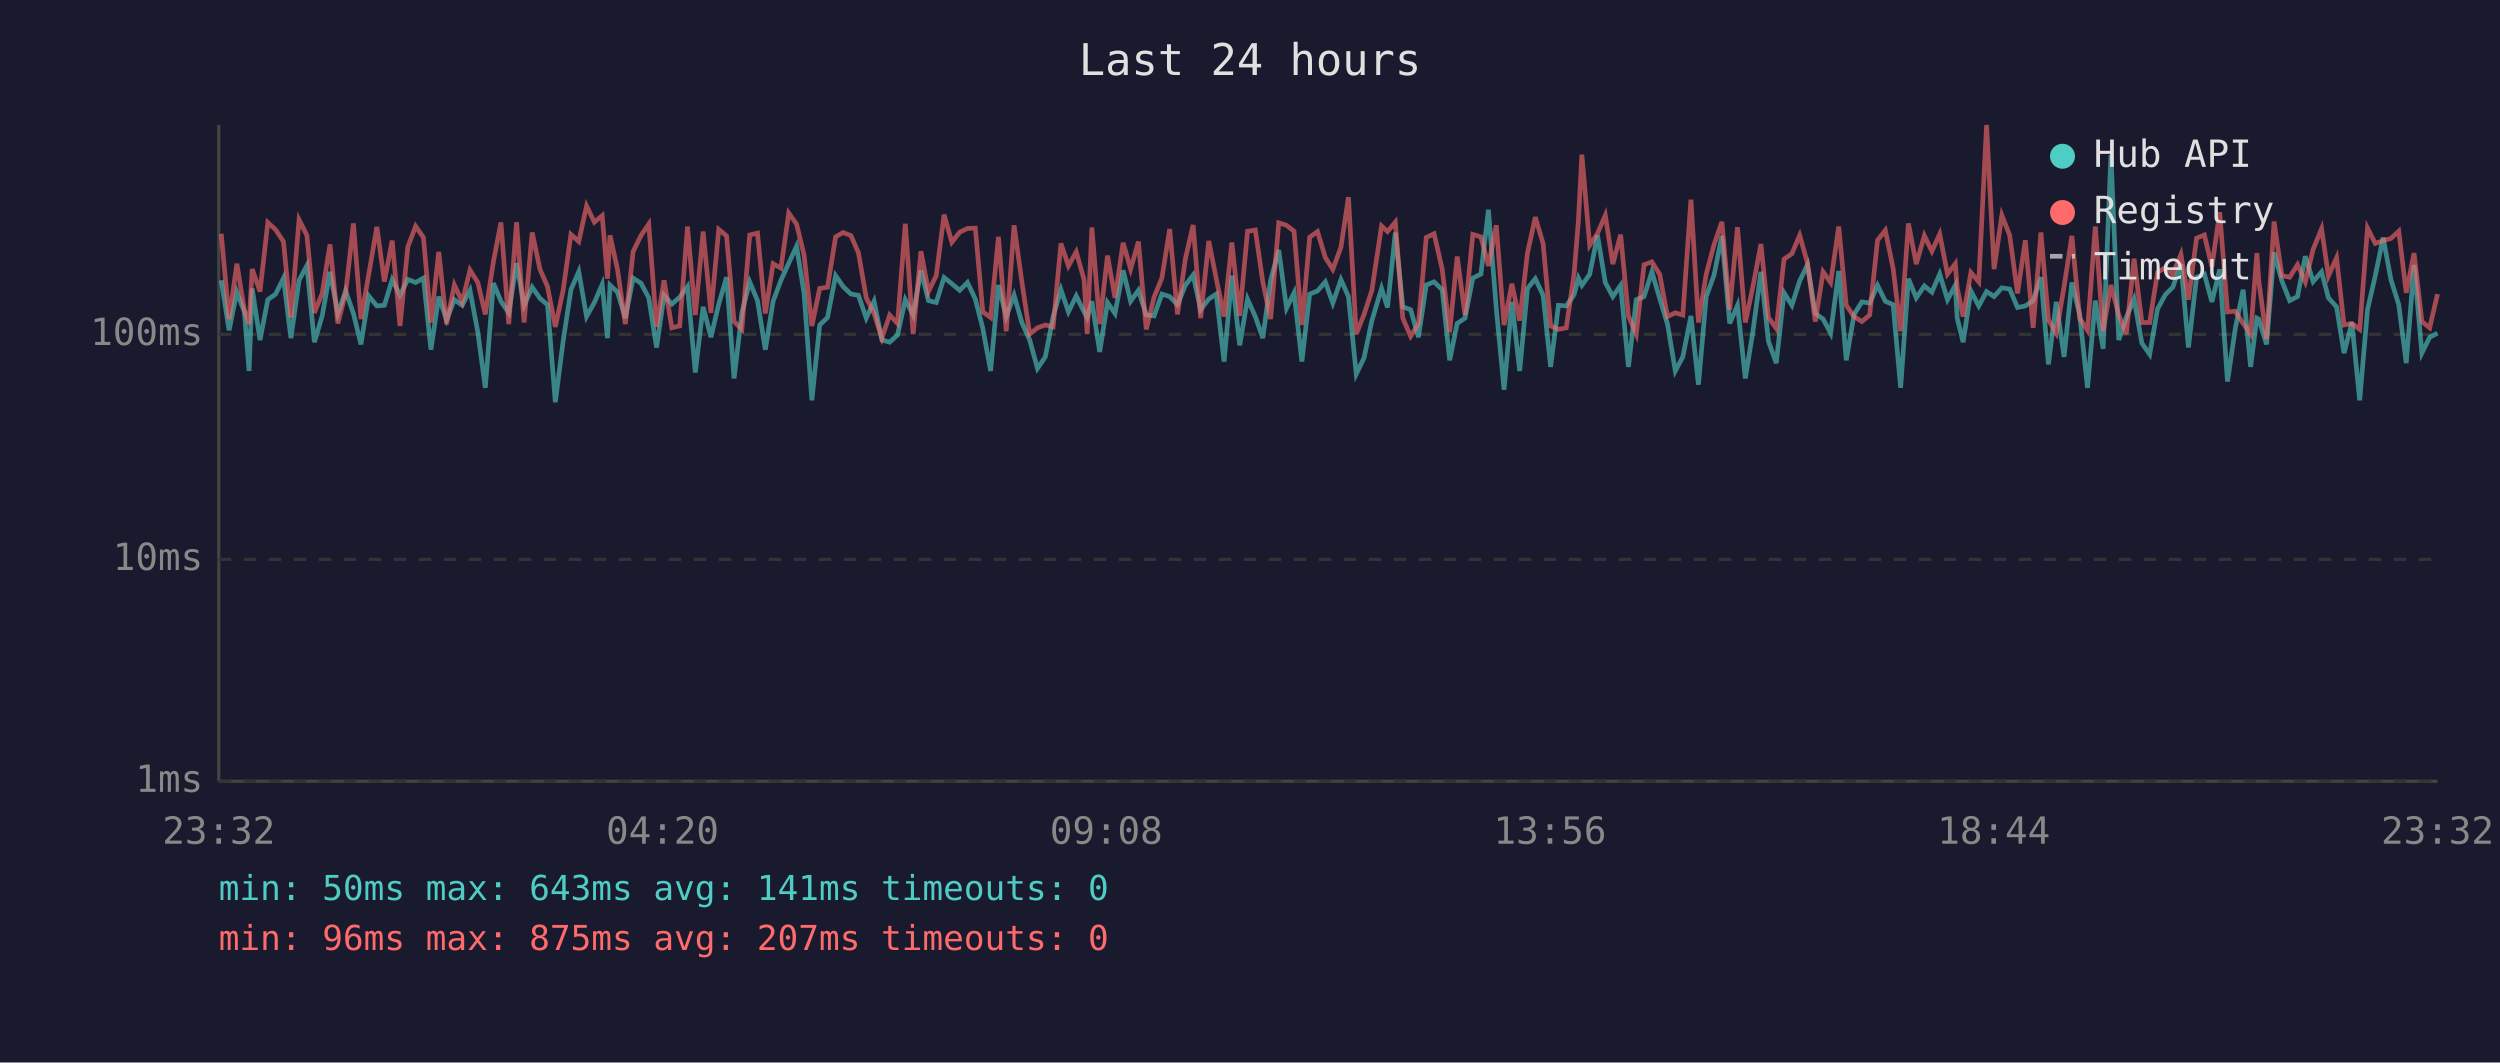
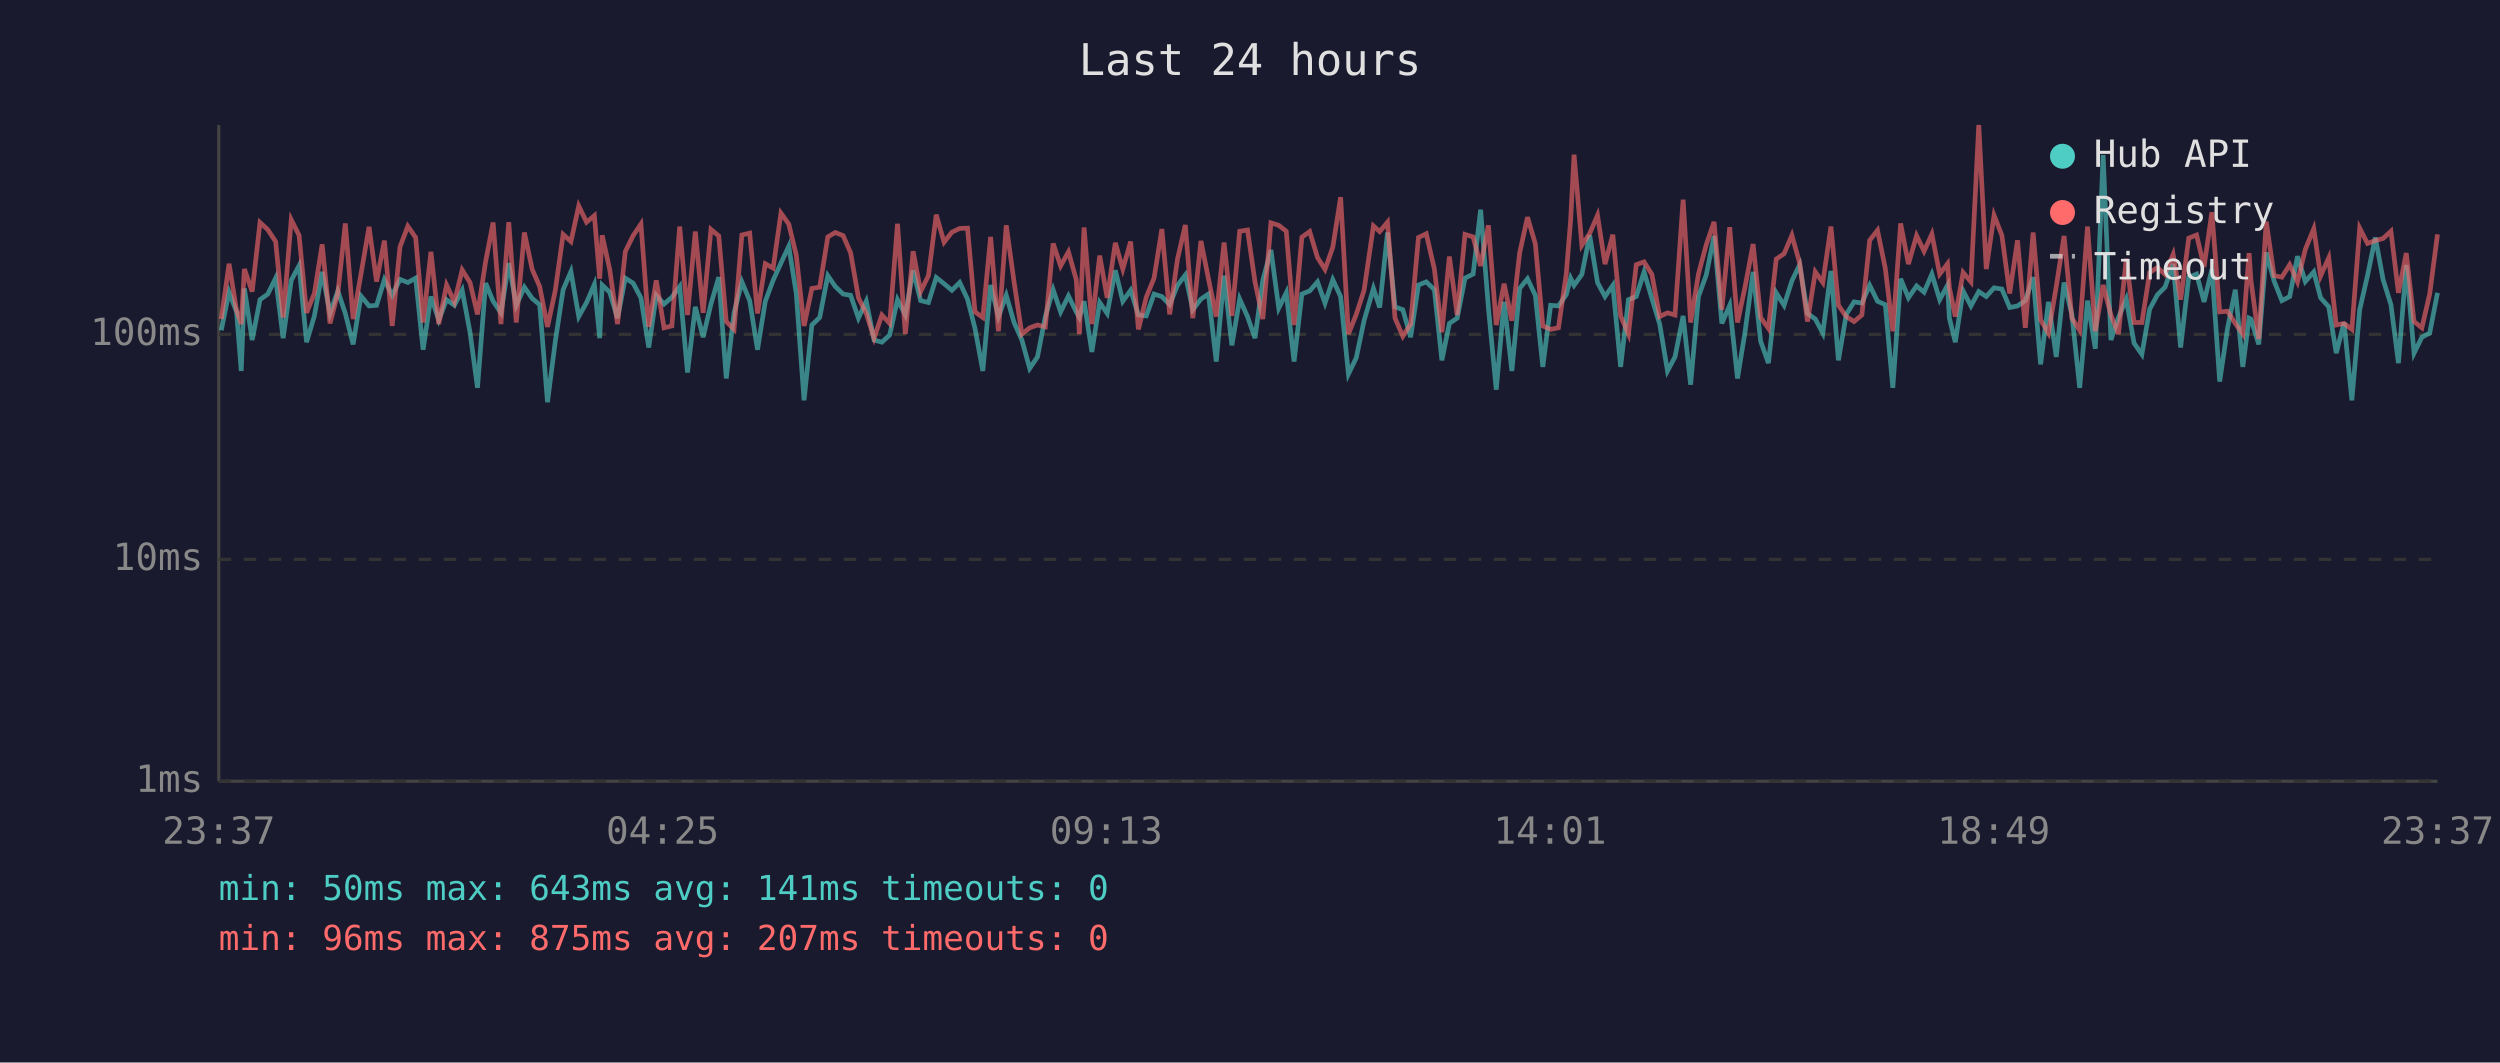
<svg xmlns="http://www.w3.org/2000/svg" viewBox="0 0 800 340" font-family="monospace" font-size="12">
  <rect width="800" height="340" fill="#1a1a2e" />
  <text x="400" y="24" fill="#e0e0e0" font-size="14" text-anchor="middle">Last 24 hours</text>
  <line x1="70" y1="40" x2="70" y2="250" stroke="#444" stroke-width="1" />
  <line x1="70" y1="250" x2="780" y2="250" stroke="#444" stroke-width="1" />
  <line x1="70" y1="250" x2="780" y2="250" stroke="#333" stroke-width="1" stroke-dasharray="4" />
  <text x="65" y="250" fill="#888" text-anchor="end" dominant-baseline="middle">1ms</text>
  <line x1="70" y1="179" x2="780" y2="179" stroke="#333" stroke-width="1" stroke-dasharray="4" />
  <text x="65" y="179" fill="#888" text-anchor="end" dominant-baseline="middle">10ms</text>
  <line x1="70" y1="107" x2="780" y2="107" stroke="#333" stroke-width="1" stroke-dasharray="4" />
  <text x="65" y="107" fill="#888" text-anchor="end" dominant-baseline="middle">100ms</text>
-   <text x="70" y="270" fill="#888" text-anchor="middle">23:32</text>
-   <text x="212" y="270" fill="#888" text-anchor="middle">04:20</text>
-   <text x="354" y="270" fill="#888" text-anchor="middle">09:08</text>
-   <text x="496" y="270" fill="#888" text-anchor="middle">13:56</text>
-   <text x="638" y="270" fill="#888" text-anchor="middle">18:44</text>
-   <text x="780" y="270" fill="#888" text-anchor="middle">23:32</text>
-   <polyline points="70.8,89.7 73.3,105.7 75.8,93.5 78.2,99.8 79.7,118.7 80.7,92.3 83.2,108.8 85.7,95.9 88.2,94.1 90.7,89.0 93.1,108.2 95.7,89.7 98.2,85.0 100.6,109.5 103.1,101.1 105.6,87.0 108.1,100.3 110.6,93.1 113.1,100.3 115.5,110.2 118.0,94.7 120.6,97.9 123.0,97.7 125.5,89.5 128.0,94.5 130.5,89.4 133.0,90.4 135.5,89.0 137.9,111.9 140.4,94.9 142.9,102.4 145.4,95.9 147.9,97.7 150.4,92.9 152.9,106.3 155.3,124.1 157.9,90.6 160.3,96.4 162.8,100.1 165.3,84.2 167.7,97.7 170.3,91.9 172.8,95.5 175.2,97.5 177.7,128.7 180.2,109.2 182.7,92.7 185.2,86.9 187.7,101.3 190.2,96.8 192.7,91.0 194.4,108.2 195.2,91.2 197.6,93.5 200.1,101.8 202.6,89.0 205.1,90.6 207.6,95.3 210.1,111.2 212.5,94.5 215.0,97.3 217.5,95.1 220.0,91.7 222.5,119.2 225.0,98.2 227.5,107.9 230.0,97.3 232.5,88.7 234.9,121.1 237.4,100.1 239.9,90.2 242.4,96.2 244.9,111.9 247.4,96.4 249.9,89.7 252.4,84.2 254.9,78.8 257.3,93.9 259.8,128.1 262.3,104.0 264.8,101.6 267.4,88.2 269.8,91.7 272.3,94.1 274.7,94.5 277.2,101.8 279.7,96.4 282.2,108.8 284.7,109.5 287.2,107.2 289.7,95.9 292.2,100.8 294.7,86.5 297.1,96.2 299.6,96.8 302.1,88.8 304.6,90.8 307.1,92.9 309.6,90.4 312.1,95.7 314.5,105.1 317.0,118.7 319.5,91.2 322.0,101.3 324.5,94.5 327.0,103.2 329.5,108.8 332.0,117.9 334.5,114.2 337.0,101.3 339.5,92.7 341.9,99.8 344.4,94.7 346.9,99.8 347.9,101.6 349.4,96.4 351.9,112.6 354.4,96.8 356.8,100.3 359.4,86.5 361.8,96.4 364.3,92.9 366.8,100.8 369.3,101.1 371.8,94.1 374.3,94.9 376.8,97.5 379.3,91.3 381.8,88.0 384.2,99.1 386.8,95.7 389.2,94.1 391.7,115.7 394.2,88.2 396.7,110.5 399.2,95.7 401.7,101.3 404.1,108.2 406.6,89.7 409.2,80.0 411.7,98.6 414.1,93.7 416.6,115.7 419.1,94.1 421.6,93.1 424.1,90.2 426.5,97.0 429.1,89.5 431.5,94.9 434.0,119.7 436.5,114.5 439.0,102.6 442.1,92.3 444.0,98.4 446.5,74.4 448.9,98.2 451.4,99.1 453.9,107.9 456.4,91.2 458.9,90.2 461.5,92.7 463.9,115.3 466.3,103.5 468.8,101.8 471.3,89.0 473.9,87.7 476.3,67.1 478.8,98.6 481.3,124.7 483.8,96.6 486.3,118.7 488.8,92.3 491.3,89.2 493.8,94.5 496.2,117.4 498.7,97.7 501.2,97.9 503.7,94.3 505.1,89.0 506.2,91.3 508.7,87.8 511.2,75.3 513.7,90.4 516.1,94.9 518.6,91.3 521.1,117.4 523.6,95.9 526.1,94.9 528.6,87.0 531.1,95.5 533.6,103.7 536.1,118.7 538.5,114.2 541.1,101.1 543.5,123.1 546.0,94.9 548.5,88.0 551.0,75.5 553.5,103.5 556.0,97.7 558.5,121.1 560.9,106.3 563.5,87.0 565.9,109.2 568.4,116.2 570.9,93.7 573.4,97.7 575.9,89.9 578.4,84.7 580.9,100.3 583.4,102.1 585.8,106.6 588.4,86.7 590.8,115.3 593.3,100.6 595.8,96.6 598.3,97.0 600.8,91.3 603.3,96.4 605.8,97.5 608.2,124.1 610.7,89.2 613.2,95.3 615.8,91.5 618.2,93.5 620.7,87.7 623.2,95.9 625.7,91.3 626.3,101.8 628.2,109.5 630.7,93.1 633.2,97.9 635.7,93.3 638.1,94.9 640.6,92.1 643.1,92.5 645.6,98.4 648.1,97.9 650.6,96.2 653.1,88.7 655.5,116.6 658.0,96.6 660.5,114.2 663.0,90.4 665.5,100.6 668.0,124.1 670.5,96.2 673.0,111.6 675.5,49.6 678.0,108.8 680.4,101.6 682.9,95.7 685.4,109.8 687.9,113.4 690.4,98.9 692.9,94.3 695.3,91.9 697.9,84.5 700.3,111.2 702.9,88.7 705.4,87.7 707.8,96.6 710.3,86.2 712.8,122.1 715.3,105.1 717.8,92.7 720.2,117.4 722.2,101.8 722.8,102.1 725.3,110.2 727.7,80.8 730.2,89.9 732.7,96.2 735.2,94.9 737.7,82.0 740.2,90.1 742.9,87.0 745.1,95.3 747.7,98.2 750.1,113.0 752.6,103.2 755.1,128.1 757.6,99.1 760.1,88.2 762.6,76.0 765.1,89.5 767.6,97.5 770.0,116.2 772.5,84.8 775.0,113.0 777.5,107.9 780.0,106.6" fill="none" stroke="#4ecdc4" stroke-width="1.5" opacity="0.6" />
-   <polyline points="70.8,74.8 73.3,102.1 75.8,84.4 78.2,99.3 79.7,103.7 80.7,86.1 83.2,93.3 85.7,71.2 88.2,73.5 90.7,77.3 93.1,101.6 95.7,70.3 98.2,75.3 100.6,100.1 103.1,93.9 105.6,78.2 108.1,103.5 110.6,93.9 113.1,71.5 115.5,102.1 118.0,87.8 120.6,72.6 123.0,90.1 125.5,77.0 128.0,104.3 130.5,79.0 133.0,72.4 135.5,76.0 137.9,103.2 140.4,80.6 142.9,103.7 145.4,91.2 147.9,96.6 150.4,86.4 152.9,90.4 155.3,100.6 157.9,83.7 160.3,71.2 162.8,103.7 165.3,71.1 167.7,103.2 170.3,74.4 172.8,86.2 175.2,91.7 177.7,104.6 180.2,92.9 182.7,75.0 185.2,77.3 187.7,65.9 190.2,71.1 192.7,69.0 194.4,89.2 195.2,75.3 197.6,86.2 200.1,103.7 202.6,80.5 205.1,75.4 207.6,71.7 210.1,104.6 212.5,89.7 215.0,104.9 217.5,104.3 220.0,72.5 222.5,100.8 225.0,74.1 227.5,100.1 230.0,73.4 232.5,75.5 234.9,102.9 237.4,105.4 239.9,75.2 242.4,74.6 244.9,100.3 247.4,84.4 249.9,85.8 252.4,68.2 254.9,71.7 257.3,81.6 259.8,104.3 262.3,92.3 264.8,91.9 267.4,75.8 269.8,74.4 272.3,75.4 274.7,80.9 277.2,95.3 279.7,100.3 282.2,108.2 284.7,100.8 287.2,103.5 289.7,71.6 292.2,106.9 294.7,80.4 297.1,93.3 299.6,88.2 302.1,68.7 304.6,77.5 307.1,74.3 309.6,73.1 312.1,73.0 314.5,99.8 317.0,101.6 319.5,75.8 322.0,106.0 324.5,72.1 327.0,90.2 329.5,106.9 332.0,104.9 334.5,104.0 337.0,104.6 339.5,77.9 341.9,85.1 344.4,80.6 346.9,89.5 347.9,106.9 349.4,72.8 351.9,103.7 354.4,81.8 356.8,95.3 359.4,77.7 361.8,86.1 364.3,77.3 366.8,105.4 369.3,95.1 371.8,89.0 374.3,73.3 376.8,100.6 379.3,82.9 381.8,72.0 384.2,101.8 386.8,77.1 389.2,89.2 391.7,101.3 394.2,77.6 396.7,101.1 399.2,74.0 401.7,73.6 404.1,90.2 406.6,102.1 409.2,71.3 411.7,72.1 414.1,74.0 416.6,104.0 419.1,75.9 421.6,74.1 424.1,82.4 426.5,86.2 429.1,79.1 431.5,63.1 434.0,106.9 436.5,100.6 439.0,92.9 442.1,72.3 444.0,74.1 446.5,71.1 448.9,101.8 451.4,107.6 453.9,103.7 456.4,76.0 458.9,74.8 461.5,86.1 463.9,106.3 466.3,82.1 468.8,100.8 471.3,75.0 473.9,75.8 476.3,85.1 478.8,72.1 481.3,104.0 483.8,90.8 486.3,102.6 488.8,80.9 491.3,69.5 493.8,78.0 496.2,104.3 498.7,105.4 501.2,104.9 503.7,87.7 505.1,70.5 506.2,49.5 508.7,78.5 511.2,74.7 513.7,68.9 516.1,84.5 518.6,75.1 521.1,101.1 523.6,106.9 526.1,84.7 528.6,83.8 531.1,87.8 533.6,101.3 536.1,100.1 538.5,100.8 541.1,63.9 543.5,103.2 546.0,87.7 548.5,78.3 551.0,71.0 553.5,99.1 556.0,72.7 558.5,103.2 560.9,91.9 563.5,78.1 565.9,101.6 568.4,105.1 570.9,82.9 573.4,81.2 575.9,75.3 578.4,84.2 580.9,102.9 583.4,87.0 585.8,90.4 588.4,72.5 590.8,97.7 593.3,101.3 595.8,102.9 598.3,100.8 600.8,76.9 603.3,73.7 605.8,85.9 608.2,106.0 610.7,71.5 613.2,84.5 615.8,75.4 618.2,80.4 620.7,74.9 623.2,87.7 625.7,84.4 626.3,92.1 628.2,101.3 630.7,87.2 633.2,90.2 635.7,40.0 638.1,86.1 640.6,68.9 643.1,75.3 645.6,93.9 648.1,76.9 650.6,104.9 653.1,74.4 655.5,102.4 658.0,106.6 660.5,91.7 663.0,75.5 665.5,101.8 668.0,105.7 670.5,72.5 673.0,106.0 675.5,91.2 678.0,100.8 680.4,106.9 682.9,82.8 685.4,103.2 687.9,103.2 690.4,87.2 692.9,85.6 695.3,87.8 697.9,81.4 700.3,95.9 702.9,76.2 705.4,75.2 707.8,85.4 710.3,67.9 712.8,99.8 715.3,99.6 717.8,103.5 720.2,106.9 722.2,81.0 722.8,89.7 725.3,108.5 727.7,70.9 730.2,88.2 732.7,88.7 735.2,84.7 737.7,90.2 740.2,79.8 742.9,73.2 745.1,88.3 747.7,82.5 750.1,104.0 752.6,103.5 755.1,105.4 757.6,73.0 760.1,77.9 762.6,77.0 765.1,76.3 767.6,74.0 770.0,93.7 772.5,81.0 775.0,102.9 777.5,104.9 780.0,94.1" fill="none" stroke="#ff6b6b" stroke-width="1.5" opacity="0.6" />
+   <text x="70" y="270" fill="#888" text-anchor="middle">23:37</text>
+   <text x="212" y="270" fill="#888" text-anchor="middle">04:25</text>
+   <text x="354" y="270" fill="#888" text-anchor="middle">09:13</text>
+   <text x="496" y="270" fill="#888" text-anchor="middle">14:01</text>
+   <text x="638" y="270" fill="#888" text-anchor="middle">18:49</text>
+   <text x="780" y="270" fill="#888" text-anchor="middle">23:37</text>
+   <polyline points="70.8,105.7 73.3,93.5 75.7,99.8 77.2,118.7 78.2,92.3 80.7,108.8 83.2,95.9 85.7,94.1 88.2,89.0 90.6,108.2 93.2,89.7 95.7,85.0 98.1,109.5 100.6,101.1 103.1,87.0 105.6,100.3 108.1,93.1 110.5,100.3 113.0,110.2 115.5,94.7 118.1,97.9 120.5,97.7 123.0,89.5 125.5,94.5 128.0,89.4 130.5,90.4 133.0,89.0 135.4,111.9 137.9,94.9 140.4,102.4 142.9,95.9 145.4,97.7 147.9,92.9 150.4,106.3 152.8,124.1 155.4,90.6 157.8,96.4 160.3,100.1 162.8,84.2 165.2,97.7 167.8,91.9 170.3,95.5 172.7,97.5 175.2,128.7 177.7,109.2 180.2,92.7 182.7,86.9 185.2,101.3 187.7,96.8 190.2,91.0 191.9,108.2 192.7,91.2 195.1,93.5 197.6,101.8 200.1,89.0 202.6,90.6 205.1,95.3 207.6,111.2 210.0,94.5 212.5,97.3 215.0,95.1 217.5,91.7 220.0,119.2 222.5,98.2 225.0,107.9 227.5,97.3 230.0,88.7 232.4,121.1 234.9,100.1 237.4,90.2 239.9,96.2 242.4,111.9 244.9,96.4 247.4,89.7 249.9,84.2 252.4,78.8 254.8,93.9 257.3,128.1 259.8,104.0 262.3,101.6 264.9,88.2 267.3,91.7 269.8,94.1 272.2,94.5 274.7,101.8 277.2,96.4 279.7,108.8 282.2,109.5 284.7,107.2 287.2,95.9 289.7,100.8 292.2,86.5 294.6,96.2 297.1,96.8 299.6,88.8 302.1,90.8 304.6,92.9 307.1,90.4 309.6,95.7 312.0,105.1 314.5,118.7 317.0,91.2 319.5,101.3 322.0,94.5 324.5,103.2 327.0,108.8 329.5,117.9 332.0,114.2 334.5,101.3 337.0,92.7 339.4,99.8 341.9,94.7 344.4,99.8 345.4,101.6 346.9,96.4 349.4,112.6 351.9,96.8 354.3,100.3 356.9,86.5 359.3,96.4 361.8,92.9 364.3,100.8 366.8,101.1 369.3,94.1 371.8,94.9 374.3,97.5 376.8,91.3 379.3,88.0 381.7,99.1 384.3,95.7 386.7,94.1 389.2,115.7 391.7,88.2 394.2,110.5 396.7,95.7 399.2,101.3 401.6,108.2 404.1,89.7 406.7,80.0 409.2,98.6 411.6,93.7 414.1,115.7 416.6,94.1 419.1,93.1 421.6,90.2 424.0,97.0 426.5,89.5 429.0,94.9 431.5,119.7 434.0,114.5 436.5,102.6 439.5,92.3 441.5,98.4 444.0,74.4 446.4,98.2 448.9,99.1 451.4,107.9 453.9,91.2 456.4,90.2 459.0,92.7 461.4,115.3 463.8,103.5 466.3,101.8 468.8,89.0 471.4,87.7 473.8,67.1 476.3,98.6 478.8,124.7 481.3,96.6 483.8,118.7 486.3,92.3 488.8,89.2 491.3,94.5 493.7,117.4 496.2,97.7 498.7,97.9 501.2,94.3 502.6,89.0 503.7,91.3 506.2,87.8 508.7,75.3 511.2,90.4 513.6,94.9 516.1,91.3 518.6,117.4 521.1,95.9 523.6,94.9 526.1,87.0 528.6,95.5 531.1,103.7 533.6,118.7 536.0,114.2 538.6,101.1 541.0,123.1 543.5,94.9 546.0,88.0 548.5,75.5 551.0,103.5 553.5,97.7 556.0,121.1 558.4,106.3 561.0,87.0 563.4,109.2 565.9,116.2 568.4,93.7 570.9,97.7 573.4,89.9 575.9,84.7 578.4,100.3 580.9,102.1 583.3,106.6 585.9,86.7 588.3,115.3 590.8,100.6 593.3,96.6 595.8,97.0 598.3,91.3 600.8,96.4 603.3,97.5 605.7,124.1 608.2,89.2 610.7,95.3 613.3,91.5 615.7,93.5 618.2,87.7 620.7,95.9 623.2,91.3 623.8,101.8 625.7,109.5 628.2,93.1 630.7,97.9 633.2,93.3 635.6,94.9 638.1,92.1 640.6,92.5 643.1,98.4 645.6,97.9 648.1,96.2 650.6,88.7 653.0,116.6 655.5,96.6 658.0,114.2 660.5,90.4 663.0,100.6 665.5,124.1 668.0,96.2 670.5,111.6 673.0,49.6 675.5,108.8 677.9,101.6 680.4,95.7 682.9,109.8 685.4,113.4 687.9,98.9 690.4,94.3 692.8,91.9 695.4,84.5 697.8,111.2 700.4,88.7 702.9,87.7 705.3,96.6 707.8,86.2 710.3,122.1 712.8,105.1 715.3,92.7 717.7,117.4 719.7,101.8 720.3,102.1 722.8,110.2 725.2,80.8 727.7,89.9 730.2,96.2 732.7,94.9 735.2,82.0 737.7,90.1 740.4,87.0 742.6,95.3 745.2,98.2 747.6,113.0 750.1,103.2 752.6,128.1 755.1,99.1 757.6,88.2 760.1,76.0 762.6,89.5 765.1,97.5 767.5,116.2 770.0,84.8 772.5,113.0 775.0,107.9 777.5,106.6 780.0,93.7" fill="none" stroke="#4ecdc4" stroke-width="1.5" opacity="0.6" />
+   <polyline points="70.8,102.1 73.3,84.4 75.7,99.3 77.2,103.7 78.2,86.1 80.7,93.3 83.2,71.2 85.7,73.5 88.2,77.3 90.6,101.6 93.2,70.3 95.7,75.3 98.1,100.1 100.6,93.9 103.1,78.2 105.6,103.5 108.1,93.9 110.5,71.5 113.0,102.1 115.5,87.8 118.1,72.6 120.5,90.1 123.0,77.0 125.5,104.3 128.0,79.0 130.5,72.4 133.0,76.0 135.4,103.2 137.9,80.6 140.4,103.7 142.9,91.2 145.4,96.6 147.9,86.4 150.4,90.4 152.8,100.6 155.4,83.7 157.8,71.2 160.3,103.7 162.8,71.1 165.2,103.2 167.8,74.4 170.3,86.2 172.7,91.7 175.2,104.6 177.7,92.9 180.2,75.0 182.7,77.3 185.2,65.9 187.7,71.1 190.2,69.0 191.9,89.2 192.7,75.3 195.1,86.2 197.6,103.7 200.1,80.5 202.6,75.4 205.1,71.7 207.6,104.6 210.0,89.7 212.5,104.9 215.0,104.3 217.5,72.5 220.0,100.8 222.5,74.1 225.0,100.1 227.5,73.4 230.0,75.5 232.4,102.9 234.9,105.4 237.4,75.2 239.9,74.6 242.4,100.3 244.9,84.4 247.4,85.8 249.9,68.2 252.4,71.7 254.8,81.6 257.3,104.3 259.8,92.3 262.3,91.9 264.9,75.8 267.3,74.4 269.8,75.4 272.2,80.9 274.7,95.3 277.2,100.3 279.7,108.2 282.2,100.8 284.7,103.5 287.2,71.6 289.7,106.9 292.2,80.4 294.6,93.3 297.1,88.2 299.6,68.7 302.1,77.5 304.6,74.3 307.1,73.1 309.6,73.0 312.0,99.8 314.5,101.6 317.0,75.8 319.5,106.0 322.0,72.1 324.5,90.2 327.0,106.9 329.5,104.9 332.0,104.0 334.5,104.6 337.0,77.9 339.4,85.1 341.9,80.6 344.4,89.5 345.4,106.9 346.9,72.8 349.4,103.7 351.9,81.8 354.3,95.3 356.9,77.7 359.3,86.1 361.8,77.3 364.3,105.4 366.8,95.1 369.3,89.0 371.8,73.3 374.3,100.6 376.8,82.9 379.3,72.0 381.7,101.8 384.3,77.1 386.7,89.2 389.2,101.3 391.7,77.6 394.2,101.1 396.7,74.0 399.2,73.6 401.6,90.2 404.1,102.1 406.7,71.3 409.2,72.1 411.6,74.0 414.1,104.0 416.6,75.9 419.1,74.1 421.6,82.4 424.0,86.2 426.5,79.1 429.0,63.1 431.5,106.9 434.0,100.6 436.5,92.9 439.5,72.3 441.5,74.1 444.0,71.1 446.4,101.8 448.9,107.6 451.4,103.7 453.9,76.0 456.4,74.8 459.0,86.1 461.4,106.3 463.8,82.1 466.3,100.8 468.8,75.0 471.4,75.8 473.8,85.1 476.3,72.1 478.8,104.0 481.3,90.8 483.8,102.6 486.3,80.9 488.8,69.5 491.3,78.0 493.7,104.3 496.2,105.4 498.7,104.9 501.2,87.7 502.6,70.5 503.7,49.5 506.2,78.5 508.7,74.7 511.2,68.9 513.6,84.5 516.1,75.1 518.6,101.1 521.1,106.9 523.6,84.7 526.1,83.8 528.6,87.8 531.1,101.3 533.6,100.1 536.0,100.8 538.6,63.9 541.0,103.2 543.5,87.7 546.0,78.3 548.5,71.0 551.0,99.1 553.5,72.7 556.0,103.2 558.4,91.9 561.0,78.1 563.4,101.6 565.9,105.1 568.4,82.9 570.9,81.2 573.4,75.3 575.9,84.2 578.4,102.9 580.9,87.0 583.3,90.4 585.9,72.5 588.3,97.7 590.8,101.3 593.3,102.9 595.8,100.8 598.3,76.9 600.8,73.7 603.3,85.9 605.7,106.0 608.2,71.5 610.7,84.5 613.3,75.4 615.7,80.4 618.2,74.9 620.7,87.7 623.2,84.4 623.8,92.1 625.7,101.3 628.2,87.2 630.7,90.2 633.2,40.0 635.6,86.1 638.1,68.9 640.6,75.3 643.1,93.9 645.6,76.9 648.1,104.9 650.6,74.4 653.0,102.4 655.5,106.6 658.0,91.7 660.5,75.5 663.0,101.8 665.5,105.7 668.0,72.5 670.5,106.0 673.0,91.2 675.5,100.8 677.9,106.9 680.4,82.8 682.9,103.2 685.4,103.2 687.9,87.2 690.4,85.6 692.8,87.8 695.4,81.4 697.8,95.9 700.4,76.2 702.9,75.2 705.3,85.4 707.8,67.9 710.3,99.8 712.8,99.6 715.3,103.5 717.7,106.9 719.7,81.0 720.3,89.7 722.8,108.5 725.2,70.9 727.7,88.2 730.2,88.7 732.7,84.7 735.2,90.2 737.7,79.8 740.4,73.2 742.6,88.3 745.2,82.5 747.6,104.0 750.1,103.5 752.6,105.4 755.1,73.0 757.6,77.9 760.1,77.0 762.6,76.3 765.1,74.0 767.5,93.7 770.0,81.0 772.5,102.9 775.0,104.9 777.5,94.1 780.0,75.0" fill="none" stroke="#ff6b6b" stroke-width="1.5" opacity="0.6" />
  <circle cx="660" cy="50" r="4" fill="#4ecdc4" />
  <text x="670" y="50" fill="#e0e0e0" dominant-baseline="middle">Hub API</text>
  <circle cx="660" cy="68" r="4" fill="#ff6b6b" />
  <text x="670" y="68" fill="#e0e0e0" dominant-baseline="middle">Registry</text>
  <line x1="656" y1="82" x2="664" y2="82" stroke="#e0e0e0" stroke-width="1.5" stroke-dasharray="4,3" opacity="0.7" />
  <text x="670" y="86" fill="#e0e0e0" dominant-baseline="middle">Timeout</text>
  <text x="70" y="288" fill="#4ecdc4" font-size="11">min: 50ms  max: 643ms  avg: 141ms  timeouts: 0</text>
  <text x="70" y="304" fill="#ff6b6b" font-size="11">min: 96ms  max: 875ms  avg: 207ms  timeouts: 0</text>
</svg>
